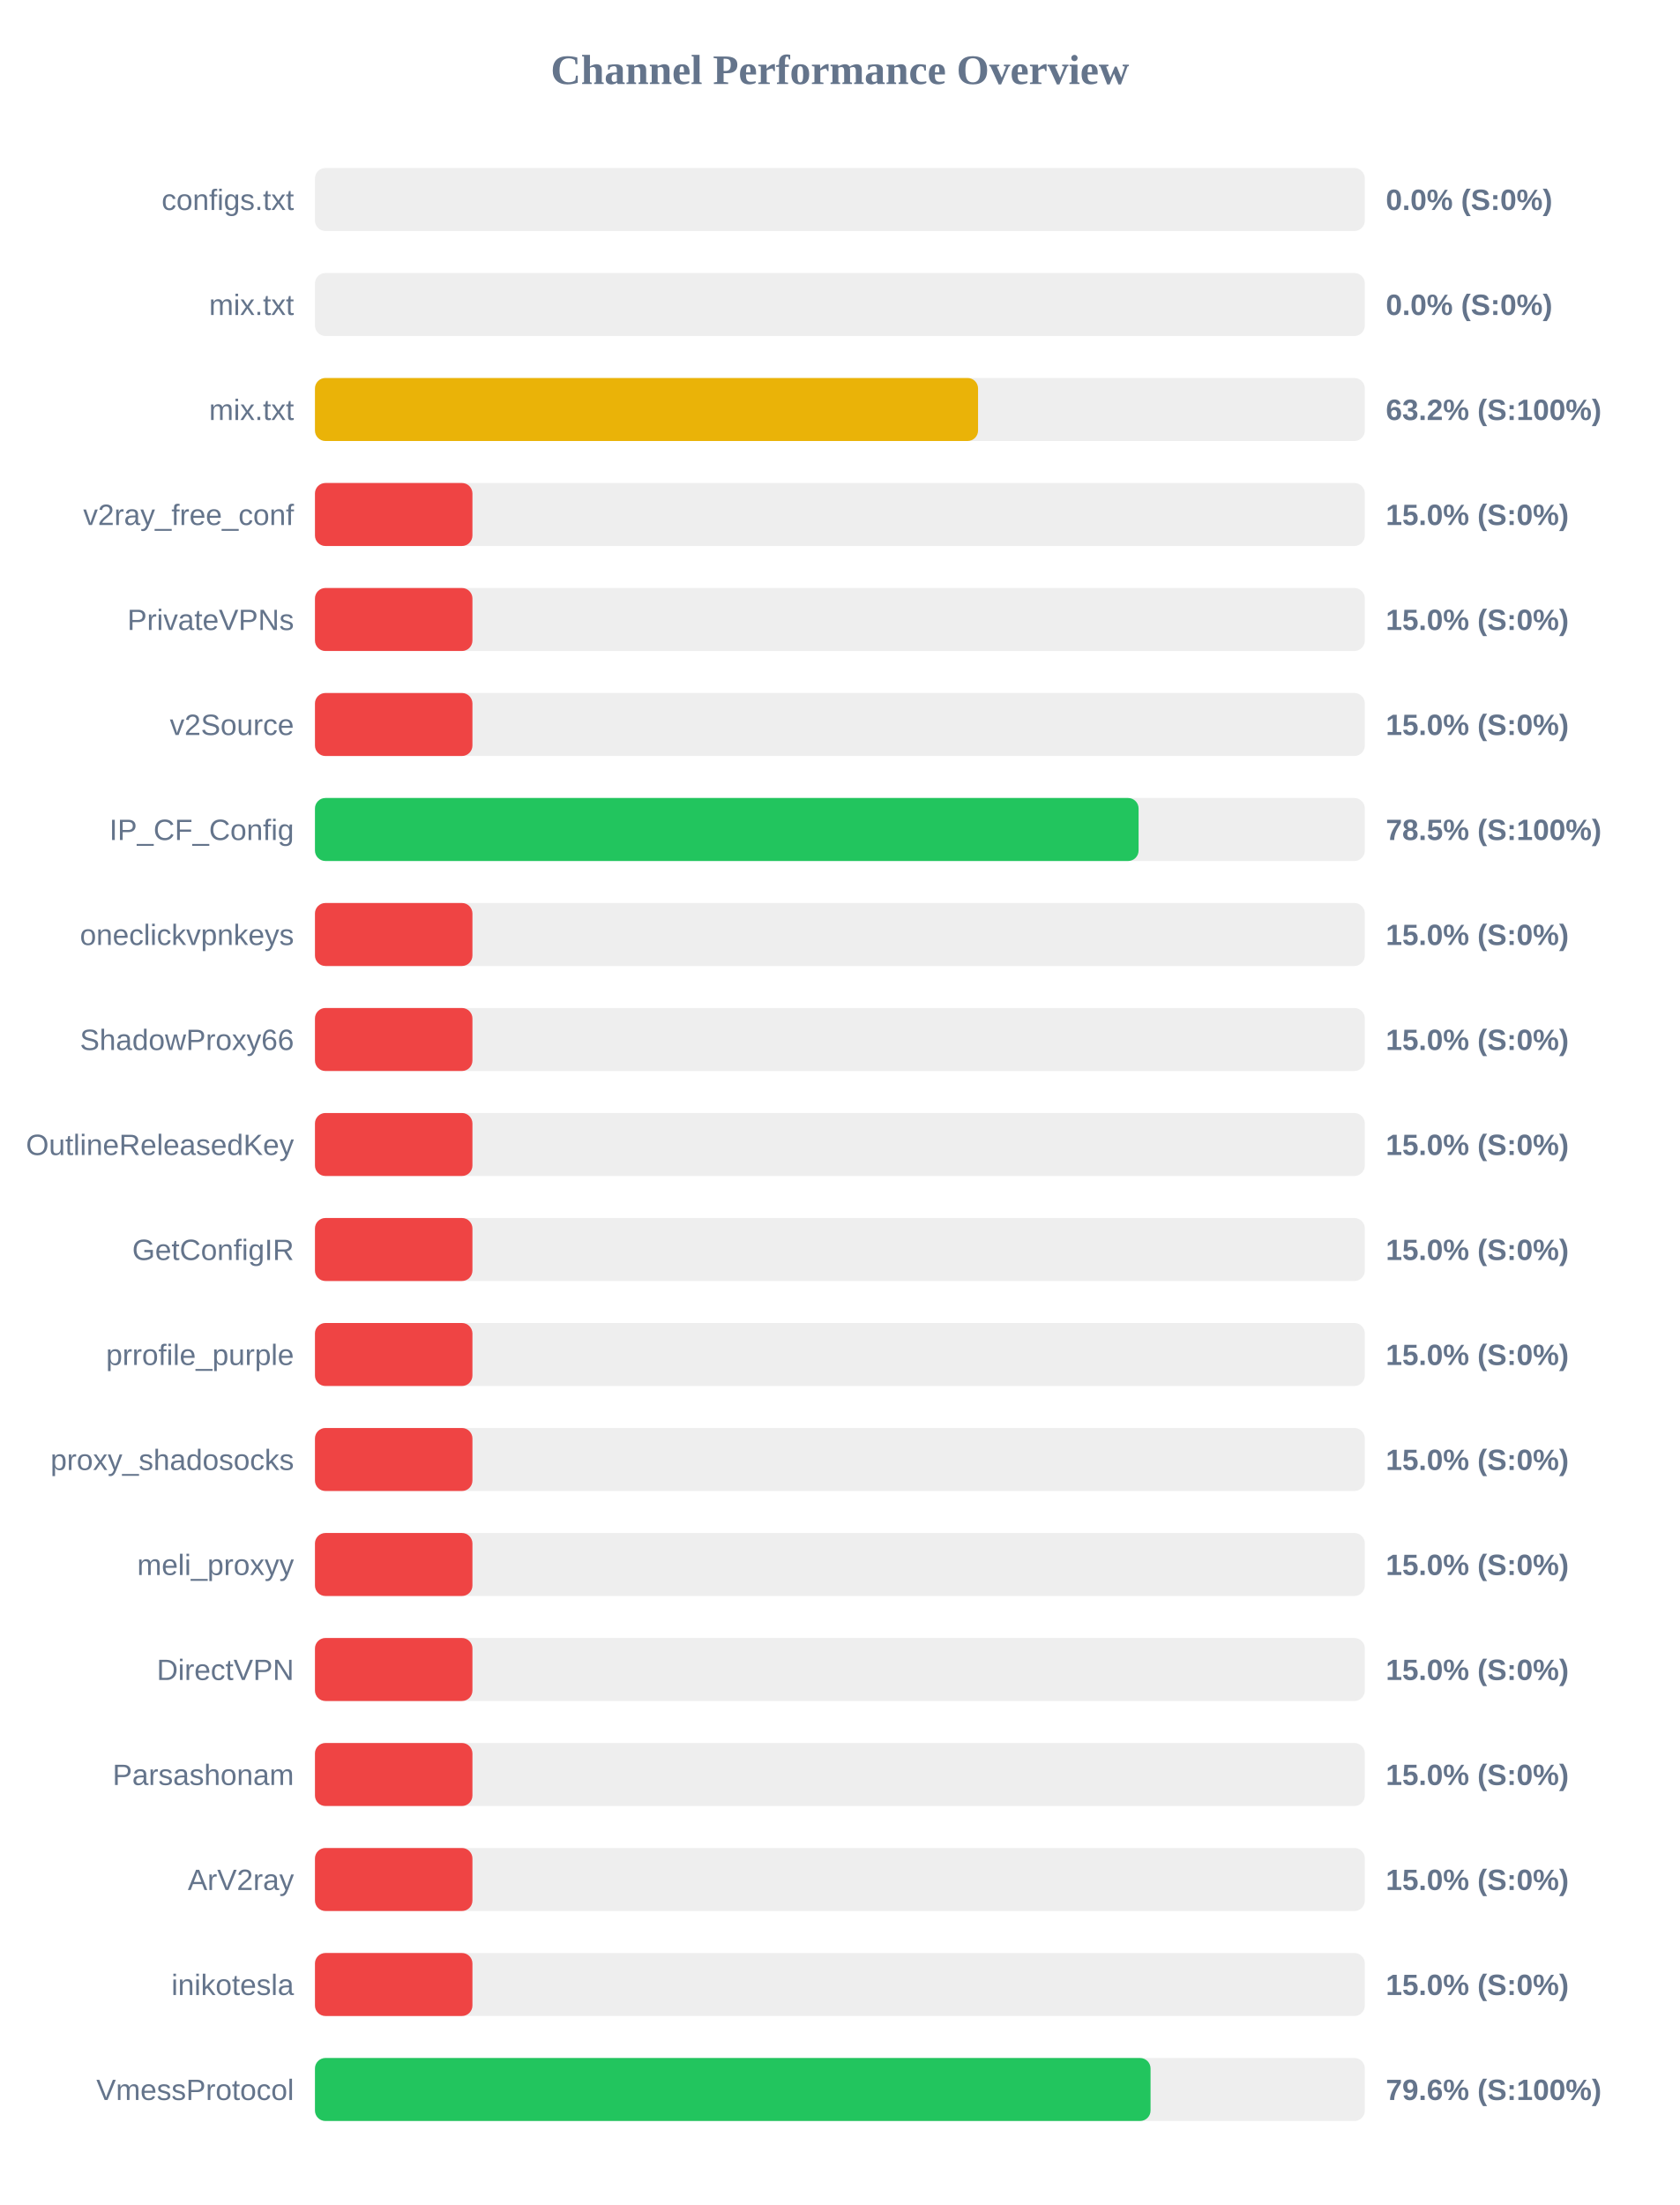
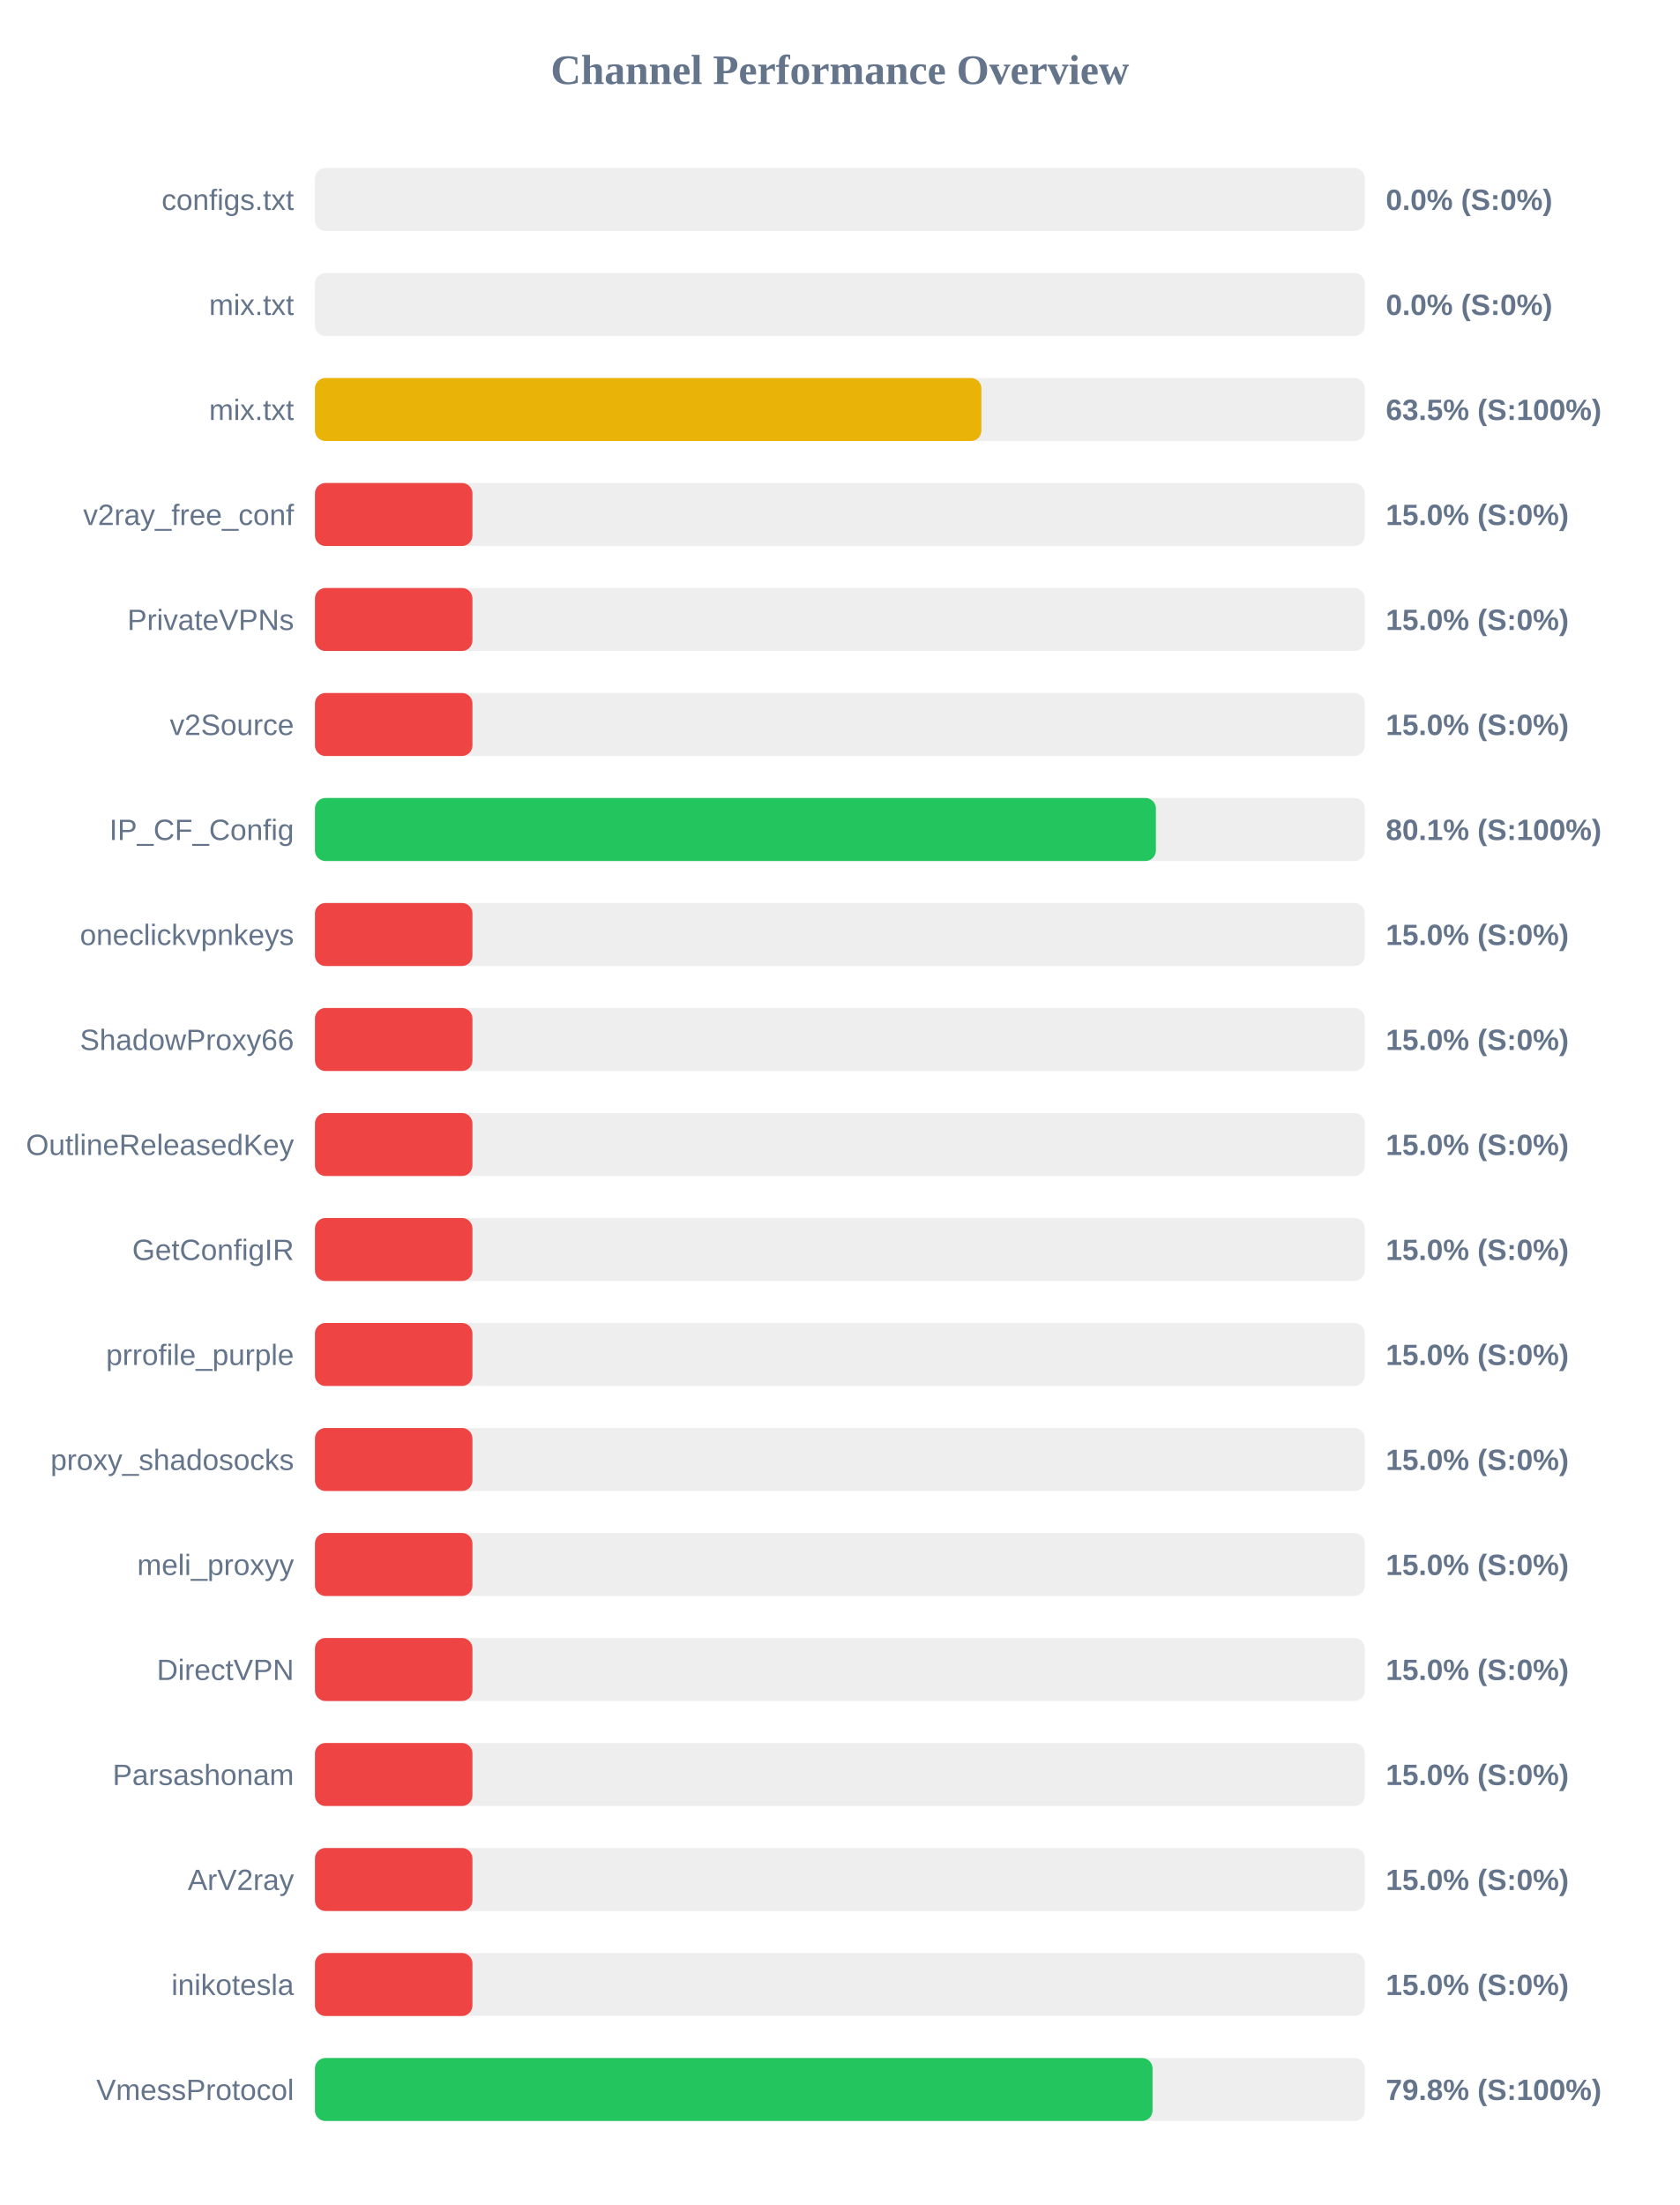
<svg xmlns="http://www.w3.org/2000/svg" width="800" height="1050" version="1.1">
  <style>
        .row { font: 14px Arial; fill: #64748b; }
        .score { font: bold 14px Arial; fill: #64748b; }
    </style>
  <text x="400" y="40" text-anchor="middle" font-size="20px" font-weight="bold" fill="#64748b">Channel Performance Overview</text>
  <rect x="150" y="80" width="500" height="30" fill="#eee" rx="5" />
  <rect x="150" y="80" width="0.0" height="30" fill="#ef4444" rx="5" />
  <text x="140" y="100" text-anchor="end" class="row">configs.txt</text>
  <text x="660" y="100" text-anchor="start" class="score">0.0% (S:0%)</text>
  <rect x="150" y="130" width="500" height="30" fill="#eee" rx="5" />
  <rect x="150" y="130" width="0.0" height="30" fill="#ef4444" rx="5" />
  <text x="140" y="150" text-anchor="end" class="row">mix.txt</text>
  <text x="660" y="150" text-anchor="start" class="score">0.0% (S:0%)</text>
  <rect x="150" y="180" width="500" height="30" fill="#eee" rx="5" />
-   <rect x="150" y="180" width="315.8" height="30" fill="#eab308" rx="5" />
+   <rect x="150" y="180" width="317.4" height="30" fill="#eab308" rx="5" />
  <text x="140" y="200" text-anchor="end" class="row">mix.txt</text>
-   <text x="660" y="200" text-anchor="start" class="score">63.2% (S:100%)</text>
+   <text x="660" y="200" text-anchor="start" class="score">63.5% (S:100%)</text>
  <rect x="150" y="230" width="500" height="30" fill="#eee" rx="5" />
  <rect x="150" y="230" width="75.0" height="30" fill="#ef4444" rx="5" />
  <text x="140" y="250" text-anchor="end" class="row">v2ray_free_conf</text>
  <text x="660" y="250" text-anchor="start" class="score">15.0% (S:0%)</text>
  <rect x="150" y="280" width="500" height="30" fill="#eee" rx="5" />
  <rect x="150" y="280" width="75.0" height="30" fill="#ef4444" rx="5" />
  <text x="140" y="300" text-anchor="end" class="row">PrivateVPNs</text>
  <text x="660" y="300" text-anchor="start" class="score">15.0% (S:0%)</text>
  <rect x="150" y="330" width="500" height="30" fill="#eee" rx="5" />
  <rect x="150" y="330" width="75.0" height="30" fill="#ef4444" rx="5" />
  <text x="140" y="350" text-anchor="end" class="row">v2Source</text>
  <text x="660" y="350" text-anchor="start" class="score">15.0% (S:0%)</text>
  <rect x="150" y="380" width="500" height="30" fill="#eee" rx="5" />
-   <rect x="150" y="380" width="392.25" height="30" fill="#22c55e" rx="5" />
+   <rect x="150" y="380" width="400.5" height="30" fill="#22c55e" rx="5" />
  <text x="140" y="400" text-anchor="end" class="row">IP_CF_Config</text>
-   <text x="660" y="400" text-anchor="start" class="score">78.5% (S:100%)</text>
+   <text x="660" y="400" text-anchor="start" class="score">80.1% (S:100%)</text>
  <rect x="150" y="430" width="500" height="30" fill="#eee" rx="5" />
  <rect x="150" y="430" width="75.0" height="30" fill="#ef4444" rx="5" />
  <text x="140" y="450" text-anchor="end" class="row">oneclickvpnkeys</text>
  <text x="660" y="450" text-anchor="start" class="score">15.0% (S:0%)</text>
  <rect x="150" y="480" width="500" height="30" fill="#eee" rx="5" />
  <rect x="150" y="480" width="75.0" height="30" fill="#ef4444" rx="5" />
  <text x="140" y="500" text-anchor="end" class="row">ShadowProxy66</text>
  <text x="660" y="500" text-anchor="start" class="score">15.0% (S:0%)</text>
  <rect x="150" y="530" width="500" height="30" fill="#eee" rx="5" />
  <rect x="150" y="530" width="75.0" height="30" fill="#ef4444" rx="5" />
  <text x="140" y="550" text-anchor="end" class="row">OutlineReleasedKey</text>
  <text x="660" y="550" text-anchor="start" class="score">15.0% (S:0%)</text>
  <rect x="150" y="580" width="500" height="30" fill="#eee" rx="5" />
  <rect x="150" y="580" width="75.0" height="30" fill="#ef4444" rx="5" />
  <text x="140" y="600" text-anchor="end" class="row">GetConfigIR</text>
  <text x="660" y="600" text-anchor="start" class="score">15.0% (S:0%)</text>
  <rect x="150" y="630" width="500" height="30" fill="#eee" rx="5" />
  <rect x="150" y="630" width="75.0" height="30" fill="#ef4444" rx="5" />
  <text x="140" y="650" text-anchor="end" class="row">prrofile_purple</text>
  <text x="660" y="650" text-anchor="start" class="score">15.0% (S:0%)</text>
  <rect x="150" y="680" width="500" height="30" fill="#eee" rx="5" />
  <rect x="150" y="680" width="75.0" height="30" fill="#ef4444" rx="5" />
  <text x="140" y="700" text-anchor="end" class="row">proxy_shadosocks</text>
  <text x="660" y="700" text-anchor="start" class="score">15.0% (S:0%)</text>
  <rect x="150" y="730" width="500" height="30" fill="#eee" rx="5" />
  <rect x="150" y="730" width="75.0" height="30" fill="#ef4444" rx="5" />
  <text x="140" y="750" text-anchor="end" class="row">meli_proxyy</text>
  <text x="660" y="750" text-anchor="start" class="score">15.0% (S:0%)</text>
  <rect x="150" y="780" width="500" height="30" fill="#eee" rx="5" />
  <rect x="150" y="780" width="75.0" height="30" fill="#ef4444" rx="5" />
  <text x="140" y="800" text-anchor="end" class="row">DirectVPN</text>
  <text x="660" y="800" text-anchor="start" class="score">15.0% (S:0%)</text>
  <rect x="150" y="830" width="500" height="30" fill="#eee" rx="5" />
  <rect x="150" y="830" width="75.0" height="30" fill="#ef4444" rx="5" />
  <text x="140" y="850" text-anchor="end" class="row">Parsashonam</text>
  <text x="660" y="850" text-anchor="start" class="score">15.0% (S:0%)</text>
  <rect x="150" y="880" width="500" height="30" fill="#eee" rx="5" />
  <rect x="150" y="880" width="75.0" height="30" fill="#ef4444" rx="5" />
  <text x="140" y="900" text-anchor="end" class="row">ArV2ray</text>
  <text x="660" y="900" text-anchor="start" class="score">15.0% (S:0%)</text>
  <rect x="150" y="930" width="500" height="30" fill="#eee" rx="5" />
  <rect x="150" y="930" width="75.0" height="30" fill="#ef4444" rx="5" />
  <text x="140" y="950" text-anchor="end" class="row">inikotesla</text>
  <text x="660" y="950" text-anchor="start" class="score">15.0% (S:0%)</text>
  <rect x="150" y="980" width="500" height="30" fill="#eee" rx="5" />
-   <rect x="150" y="980" width="397.95" height="30" fill="#22c55e" rx="5" />
+   <rect x="150" y="980" width="398.9" height="30" fill="#22c55e" rx="5" />
  <text x="140" y="1000" text-anchor="end" class="row">VmessProtocol</text>
-   <text x="660" y="1000" text-anchor="start" class="score">79.6% (S:100%)</text>
+   <text x="660" y="1000" text-anchor="start" class="score">79.8% (S:100%)</text>
</svg>
